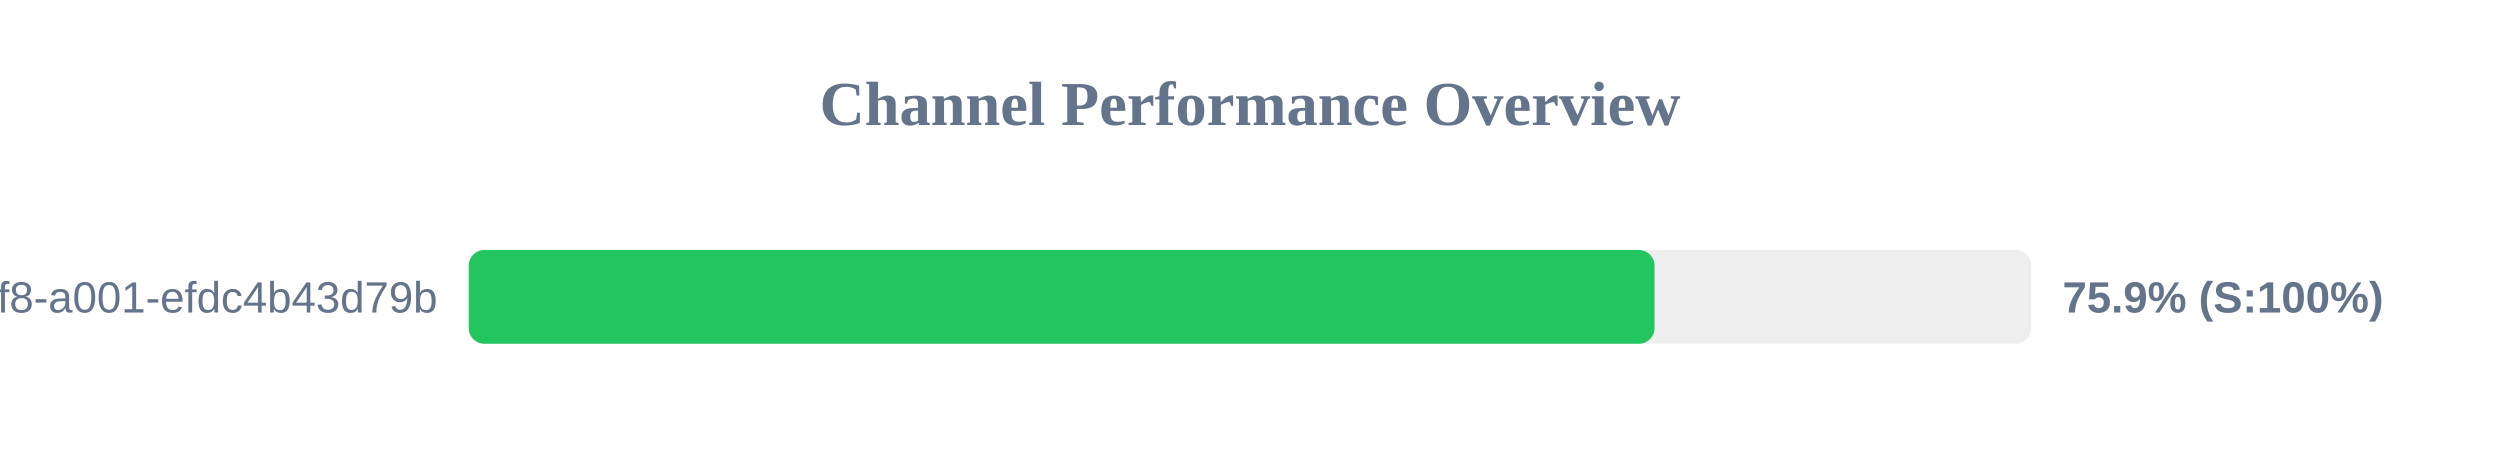
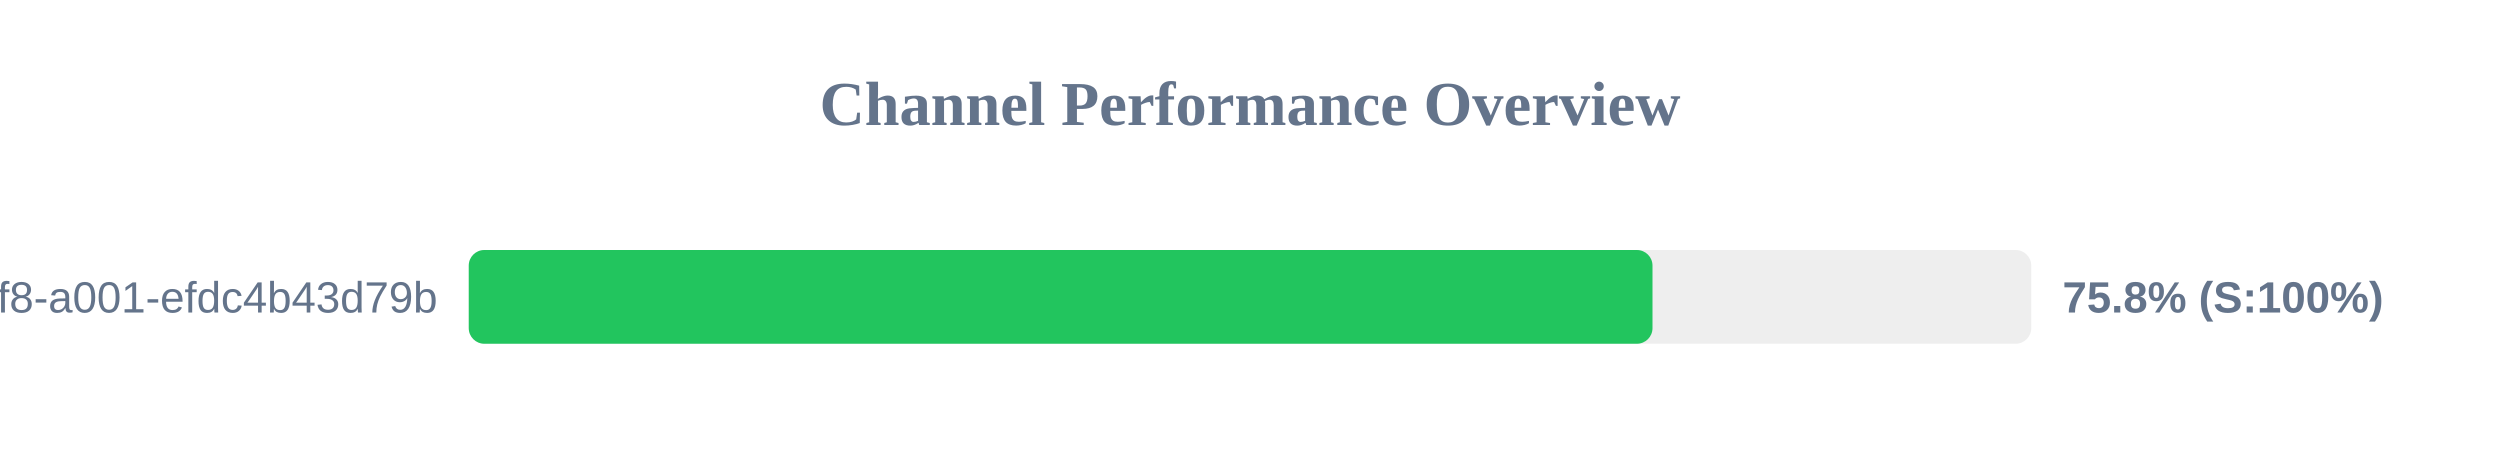
<svg xmlns="http://www.w3.org/2000/svg" width="800" height="150" version="1.1">
  <style>
        .row { font: 14px Arial; fill: #64748b; }
        .score { font: bold 14px Arial; fill: #64748b; }
    </style>
  <text x="400" y="40" text-anchor="middle" font-size="20px" font-weight="bold" fill="#64748b">Channel Performance Overview</text>
  <rect x="150" y="80" width="500" height="30" fill="#eee" rx="5" />
-   <rect x="150" y="80" width="379.45" height="30" fill="#22c55e" rx="5" />
+   <rect x="150" y="80" width="378.8" height="30" fill="#22c55e" rx="5" />
  <text x="140" y="100" text-anchor="end" class="row">?uuid=1fdb6b30-5371-4ff8-a001-efdc4b43d79b</text>
-   <text x="660" y="100" text-anchor="start" class="score">75.9% (S:100%)</text>
+   <text x="660" y="100" text-anchor="start" class="score">75.8% (S:100%)</text>
</svg>
